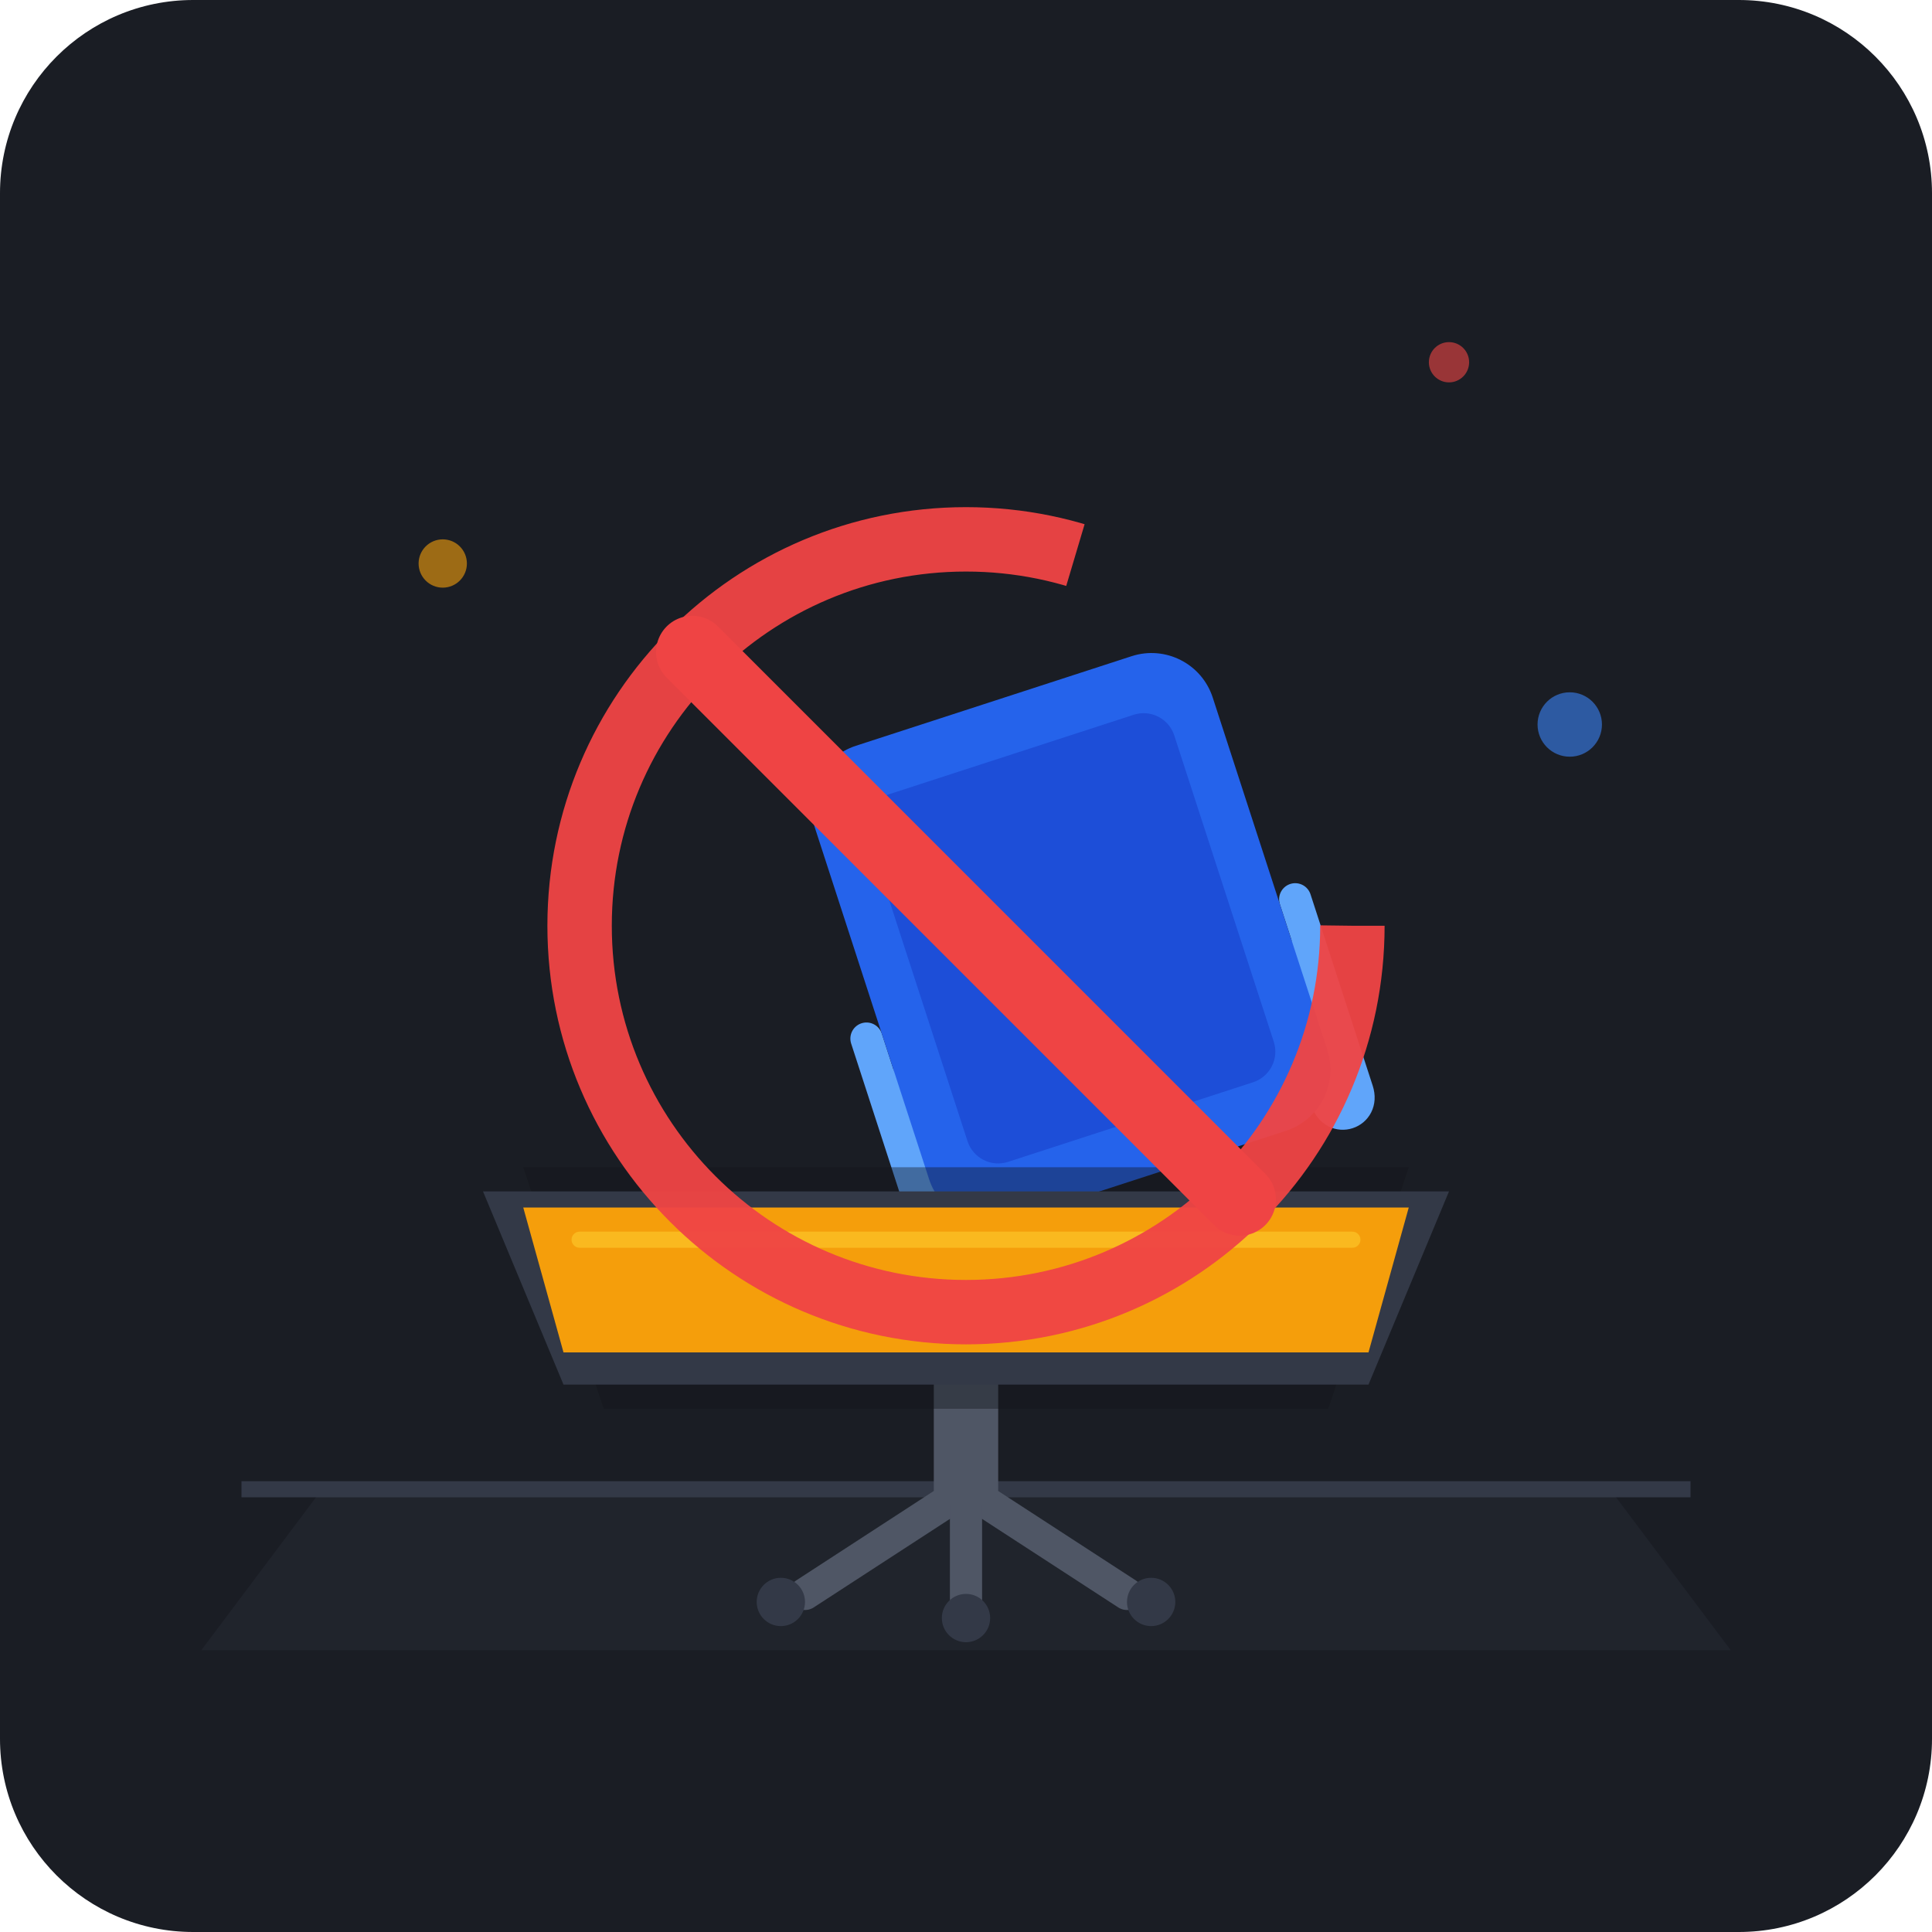
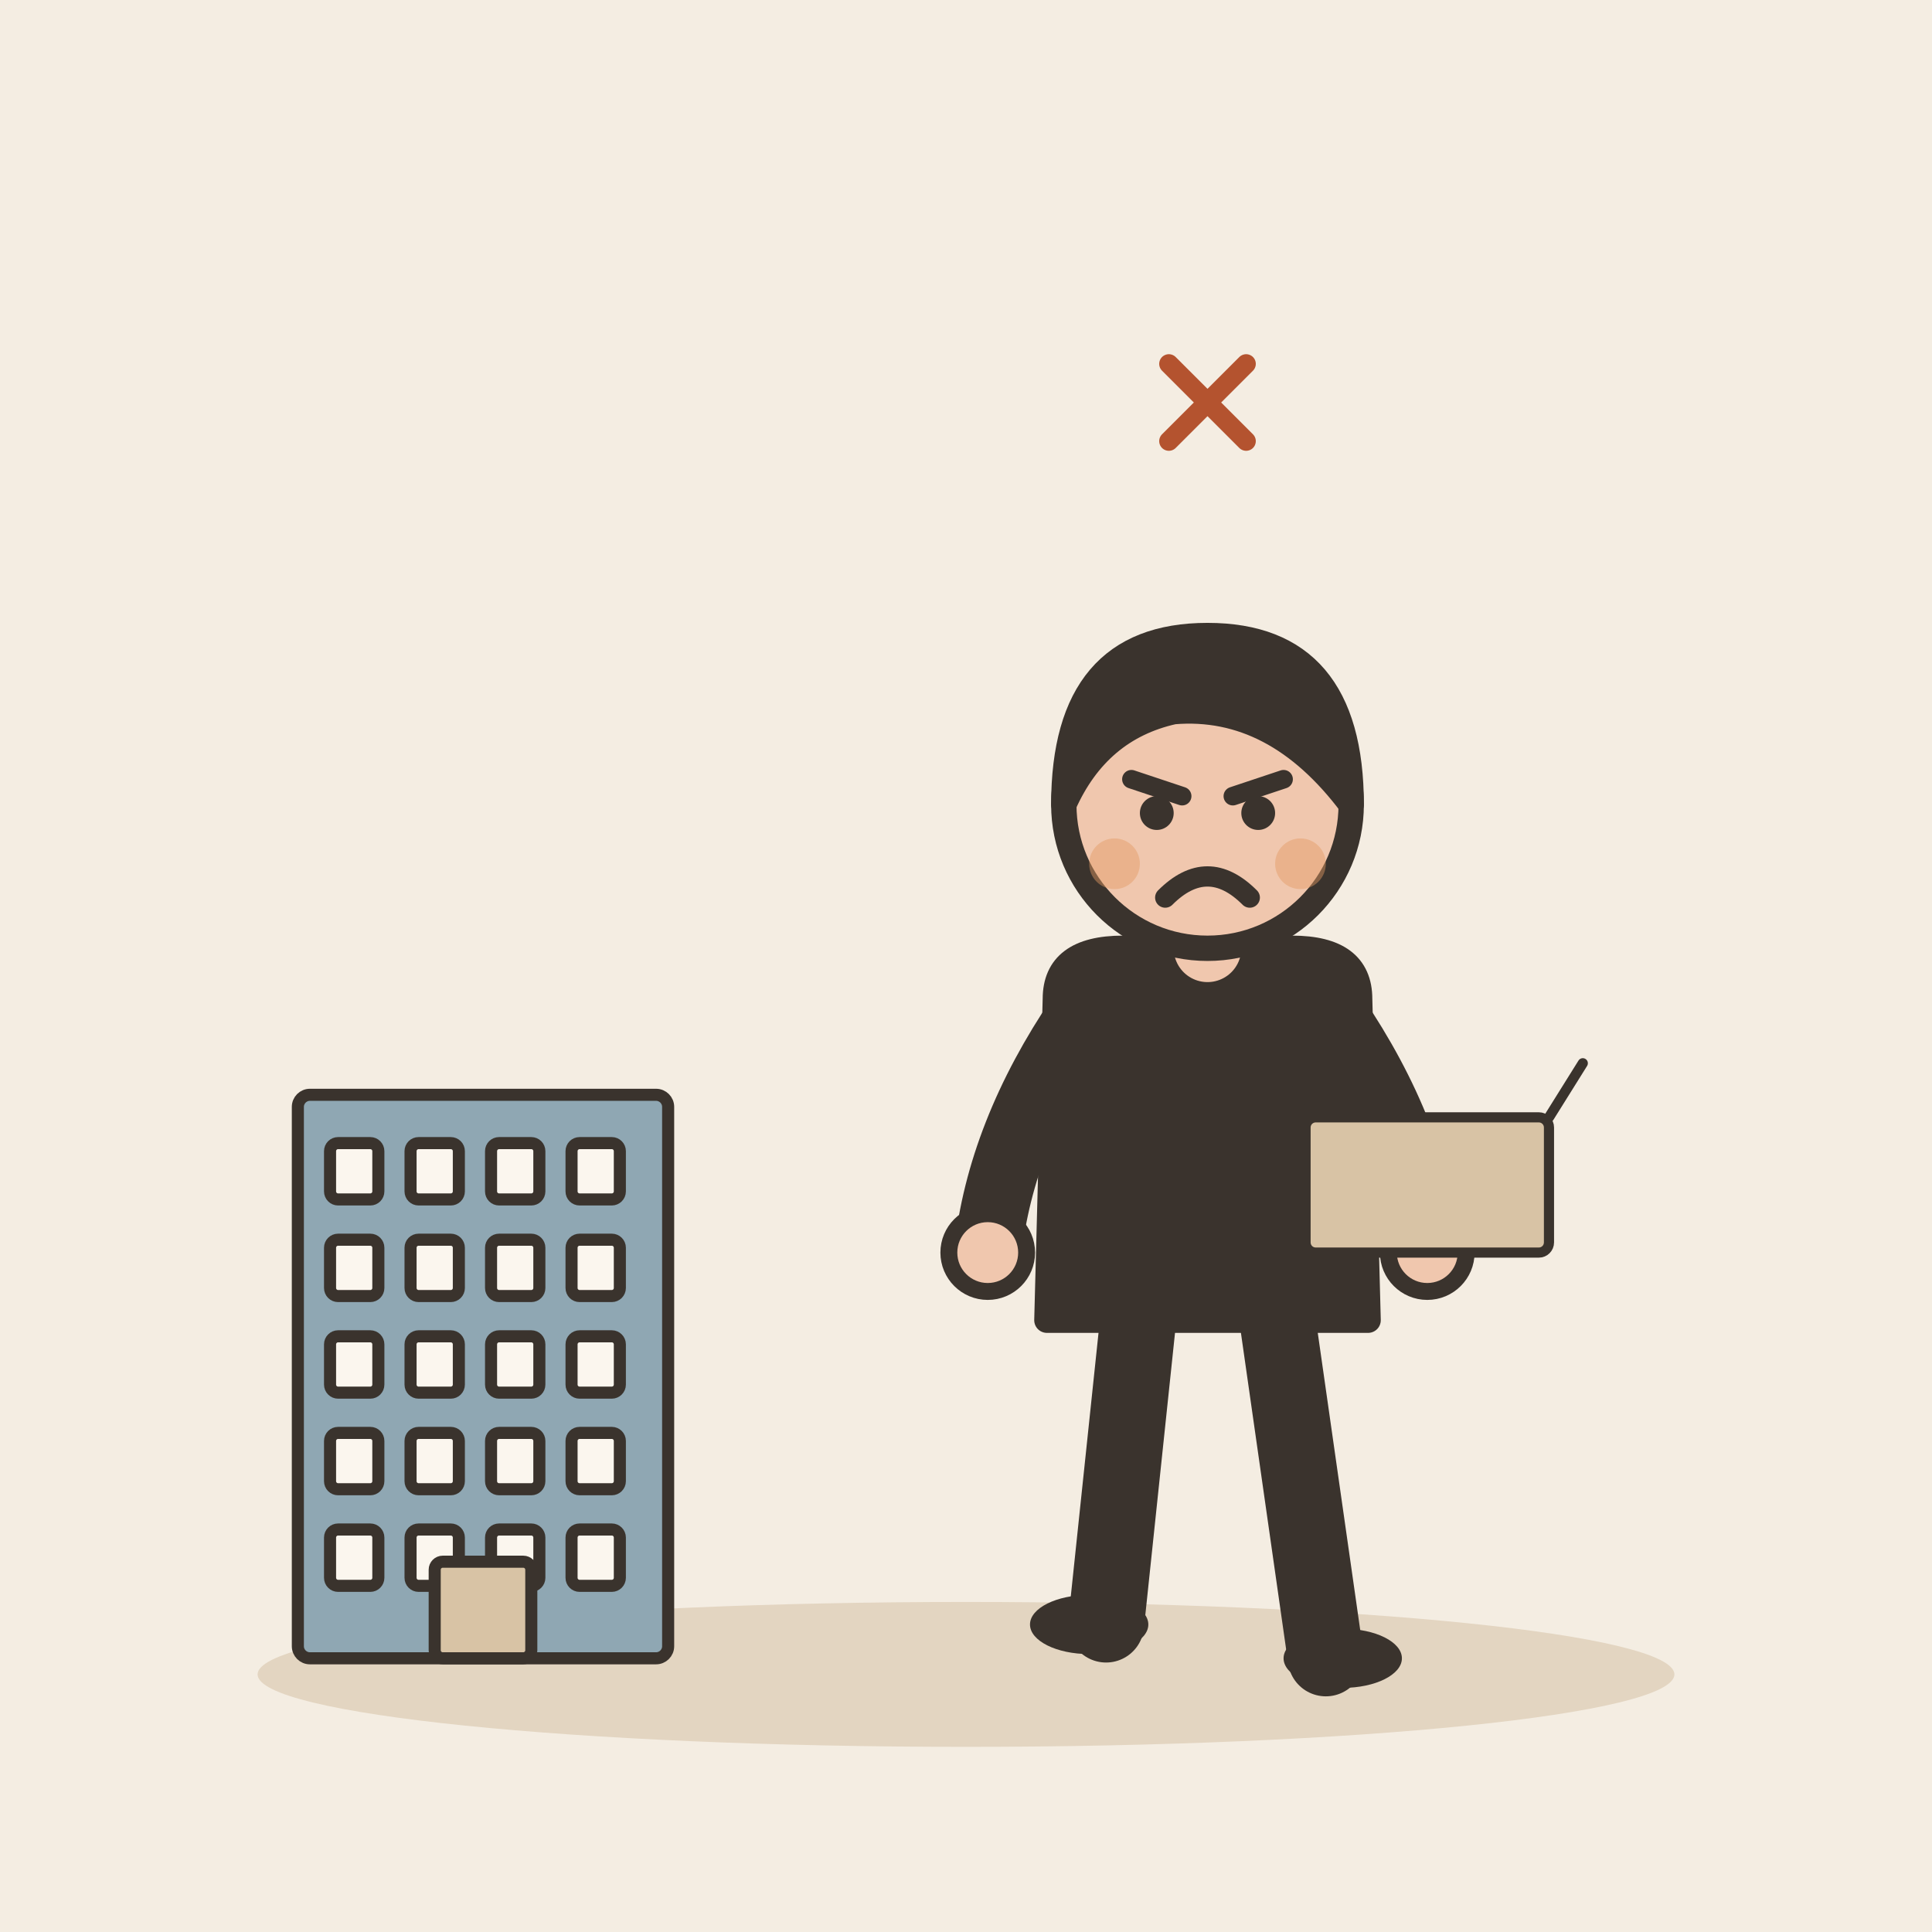
- <svg xmlns="http://www.w3.org/2000/svg" viewBox="0 0 240 240" width="100%" height="100%">
-   <rect width="240" height="240" rx="24" fill="#1A1D24" />
-   <g id="mianzhi-illustration">
-     <path d="M40 185 L200 185 L215 205 L25 205 Z" fill="#242832" opacity="0.6" />
-     <line x1="30" y1="185" x2="210" y2="185" stroke="#333947" stroke-width="2" />
-     <g id="office-chair">
-       <path d="M120 185 L100 198" stroke="#4F5665" stroke-width="4" stroke-linecap="round" />
-       <path d="M120 185 L140 198" stroke="#4F5665" stroke-width="4" stroke-linecap="round" />
-       <path d="M120 185 L120 199" stroke="#4F5665" stroke-width="4" stroke-linecap="round" />
-       <circle cx="97" cy="199" r="3" fill="#333947" />
-       <circle cx="143" cy="199" r="3" fill="#333947" />
-       <circle cx="120" cy="201" r="3" fill="#333947" />
-       <rect x="116" y="165" width="8" height="22" fill="#4F5665" rx="2" />
-       <path d="M90 155 L150 155 C155 155, 158 162, 150 167 L90 167 C82 162, 85 155, 90 155 Z" fill="#3B82F6" />
-       <g transform="translate(15, -5) rotate(-18 105 130)">
-         <path d="M92 130 L92 155 C92 158, 96 158, 96 155 L96 135" fill="none" stroke="#60A5FA" stroke-width="4" stroke-linecap="round" />
-         <path d="M148 130 L148 155 C148 158, 144 158, 144 155 L144 135" fill="none" stroke="#60A5FA" stroke-width="4" stroke-linecap="round" />
-         <rect x="94" y="95" width="52" height="62" rx="8" fill="#2563EB" />
-         <rect x="100" y="102" width="40" height="48" rx="4" fill="#1D4ED8" />
-       </g>
+ <svg xmlns="http://www.w3.org/2000/svg" viewBox="0 0 240 240" data-style="editorial">
+   <rect width="240" height="240" fill="#F4EDE2" />
+   <ellipse cx="120" cy="208" rx="88" ry="9" fill="#E3D5C1" />
+   <g transform="translate(60 206) scale(0.5 0.5)">
+     <rect x="-46" y="-140" width="92" height="140" rx="3" fill="#8FA7B3" stroke="#3A332D" stroke-width="3" stroke-linecap="round" stroke-linejoin="round" />
+     <rect x="-38" y="-128" width="12" height="14" rx="2" fill="#FBF6EE" stroke="#3A332D" stroke-width="3" stroke-linecap="round" stroke-linejoin="round" />
+     <rect x="-18" y="-128" width="12" height="14" rx="2" fill="#FBF6EE" stroke="#3A332D" stroke-width="3" stroke-linecap="round" stroke-linejoin="round" />
+     <rect x="2" y="-128" width="12" height="14" rx="2" fill="#FBF6EE" stroke="#3A332D" stroke-width="3" stroke-linecap="round" stroke-linejoin="round" />
+     <rect x="22" y="-128" width="12" height="14" rx="2" fill="#FBF6EE" stroke="#3A332D" stroke-width="3" stroke-linecap="round" stroke-linejoin="round" />
+     <rect x="-38" y="-104" width="12" height="14" rx="2" fill="#FBF6EE" stroke="#3A332D" stroke-width="3" stroke-linecap="round" stroke-linejoin="round" />
+     <rect x="-18" y="-104" width="12" height="14" rx="2" fill="#FBF6EE" stroke="#3A332D" stroke-width="3" stroke-linecap="round" stroke-linejoin="round" />
+     <rect x="2" y="-104" width="12" height="14" rx="2" fill="#FBF6EE" stroke="#3A332D" stroke-width="3" stroke-linecap="round" stroke-linejoin="round" />
+     <rect x="22" y="-104" width="12" height="14" rx="2" fill="#FBF6EE" stroke="#3A332D" stroke-width="3" stroke-linecap="round" stroke-linejoin="round" />
+     <rect x="-38" y="-80" width="12" height="14" rx="2" fill="#FBF6EE" stroke="#3A332D" stroke-width="3" stroke-linecap="round" stroke-linejoin="round" />
+     <rect x="-18" y="-80" width="12" height="14" rx="2" fill="#FBF6EE" stroke="#3A332D" stroke-width="3" stroke-linecap="round" stroke-linejoin="round" />
+     <rect x="2" y="-80" width="12" height="14" rx="2" fill="#FBF6EE" stroke="#3A332D" stroke-width="3" stroke-linecap="round" stroke-linejoin="round" />
+     <rect x="22" y="-80" width="12" height="14" rx="2" fill="#FBF6EE" stroke="#3A332D" stroke-width="3" stroke-linecap="round" stroke-linejoin="round" />
+     <rect x="-38" y="-56" width="12" height="14" rx="2" fill="#FBF6EE" stroke="#3A332D" stroke-width="3" stroke-linecap="round" stroke-linejoin="round" />
+     <rect x="-18" y="-56" width="12" height="14" rx="2" fill="#FBF6EE" stroke="#3A332D" stroke-width="3" stroke-linecap="round" stroke-linejoin="round" />
+     <rect x="2" y="-56" width="12" height="14" rx="2" fill="#FBF6EE" stroke="#3A332D" stroke-width="3" stroke-linecap="round" stroke-linejoin="round" />
+     <rect x="22" y="-56" width="12" height="14" rx="2" fill="#FBF6EE" stroke="#3A332D" stroke-width="3" stroke-linecap="round" stroke-linejoin="round" />
+     <rect x="-38" y="-32" width="12" height="14" rx="2" fill="#FBF6EE" stroke="#3A332D" stroke-width="3" stroke-linecap="round" stroke-linejoin="round" />
+     <rect x="-18" y="-32" width="12" height="14" rx="2" fill="#FBF6EE" stroke="#3A332D" stroke-width="3" stroke-linecap="round" stroke-linejoin="round" />
+     <rect x="2" y="-32" width="12" height="14" rx="2" fill="#FBF6EE" stroke="#3A332D" stroke-width="3" stroke-linecap="round" stroke-linejoin="round" />
+     <rect x="22" y="-32" width="12" height="14" rx="2" fill="#FBF6EE" stroke="#3A332D" stroke-width="3" stroke-linecap="round" stroke-linejoin="round" />
+     <rect x="-12" y="-24" width="24" height="24" rx="2" fill="#D8C3A5" stroke="#3A332D" stroke-width="3" stroke-linecap="round" stroke-linejoin="round" />
+   </g>
+   <g transform="translate(150 206) scale(-1.05 1.05)">
+     <path d="M-8 -42L-14 0" stroke="#3A332D" stroke-width="9" stroke-linecap="round" fill="none" />
+     <path d="M8 -42L12 -4" stroke="#3A332D" stroke-width="9" stroke-linecap="round" fill="none" />
+     <ellipse cx="-16" cy="0" rx="7" ry="3.5" fill="#3A332D" />
+     <ellipse cx="14" cy="-4" rx="7" ry="3.5" fill="#3A332D" />
+     <path d="M-18 -78Q-18 -84 -10 -84L10 -84Q18 -84 18 -78L19 -40L-19 -40Z" fill="#3A332D" stroke="#3A332D" stroke-width="3" stroke-linecap="round" stroke-linejoin="round" />
+     <path d="M-15 -76Q-24.5 -62 -26 -48" fill="none" stroke="#3A332D" stroke-width="8" stroke-linecap="round" stroke-linejoin="round" />
+     <circle cx="-26" cy="-48" r="4.6" fill="#F0C7AE" stroke="#3A332D" stroke-linecap="round" stroke-linejoin="round" stroke-width="2" />
+     <path d="M15 -76Q24.5 -62 26 -48" fill="none" stroke="#3A332D" stroke-width="8" stroke-linecap="round" stroke-linejoin="round" />
+     <circle cx="26" cy="-48" r="4.6" fill="#F0C7AE" stroke="#3A332D" stroke-linecap="round" stroke-linejoin="round" stroke-width="2" />
+     <path d="M0 -84L0 -88" stroke="#F0C7AE" stroke-width="8" stroke-linecap="round" fill="none" />
+     <circle cx="0" cy="-101" r="17" fill="#F0C7AE" stroke="#3A332D" stroke-width="3" stroke-linecap="round" stroke-linejoin="round" />
+     <path d="M-17 -101Q-17 -121 0 -121Q17 -121 17 -101Q13 -110 4 -112Q-8 -113 -17 -101Z" fill="#3A332D" stroke="#3A332D" stroke-width="3" stroke-linecap="round" stroke-linejoin="round" />
+     <path d="M-9 -104L-3 -102" fill="none" stroke="#3A332D" stroke-width="2.2" stroke-linecap="round" stroke-linejoin="round" />
+     <path d="M9 -104L3 -102" fill="none" stroke="#3A332D" stroke-width="2.2" stroke-linecap="round" stroke-linejoin="round" />
+     <circle cx="-6" cy="-100" r="2" fill="#3A332D" />
+     <circle cx="6" cy="-100" r="2" fill="#3A332D" />
+     <path d="M-5 -90Q0 -95 5 -90" fill="none" stroke="#3A332D" stroke-width="2.4" stroke-linecap="round" stroke-linejoin="round" />
+     <circle cx="-11" cy="-94" r="3" fill="#E39A62" opacity="0.45" />
+     <circle cx="11" cy="-94" r="3" fill="#E39A62" opacity="0.45" />
+     <g transform="translate(-26 -48) scale(0.4 0.4)">
+       <rect x="-36" y="-40" width="72" height="40" rx="3" fill="#D8C3A5" stroke="#3A332D" stroke-width="3" stroke-linecap="round" stroke-linejoin="round" />
+       <path d="M-36 -40L-46 -56M36 -40L46 -56" fill="none" stroke="#3A332D" stroke-width="3" stroke-linecap="round" stroke-linejoin="round" />
    </g>
-     <g id="official-nameplate">
-       <path d="M65 145 L175 145 L165 175 L75 175 Z" fill="#111318" opacity="0.4" />
-       <path d="M60 148 L180 148 L170 172 L70 172 Z" fill="#333947" />
-       <path d="M65 150 L175 150 L170 168 L70 168 Z" fill="#F59E0B" />
-       <line x1="72" y1="154" x2="168" y2="154" stroke="#FBBF24" stroke-width="2" stroke-linecap="round" opacity="0.8" />
-     </g>
-     <g id="dismissal-stamp">
-       <circle cx="120" cy="115" r="48" fill="none" stroke="#EF4444" stroke-width="8" stroke-dasharray="240" stroke-dashoffset="0" opacity="0.95" />
-       <line x1="86" y1="81" x2="154" y2="149" stroke="#EF4444" stroke-width="9" stroke-linecap="round" />
-     </g>
-     <circle cx="55" cy="70" r="3" fill="#F59E0B" opacity="0.6" />
-     <circle cx="195" cy="90" r="4" fill="#3B82F6" opacity="0.6" />
-     <circle cx="180" cy="45" r="2.5" fill="#EF4444" opacity="0.6" />
+   </g>
+   <g transform="translate(150 50) scale(0.4 0.4)">
+     <path d="M-12 -12L12 12M12 -12L-12 12" fill="none" stroke="#B4532F" stroke-width="6" stroke-linecap="round" stroke-linejoin="round" />
  </g>
</svg>
